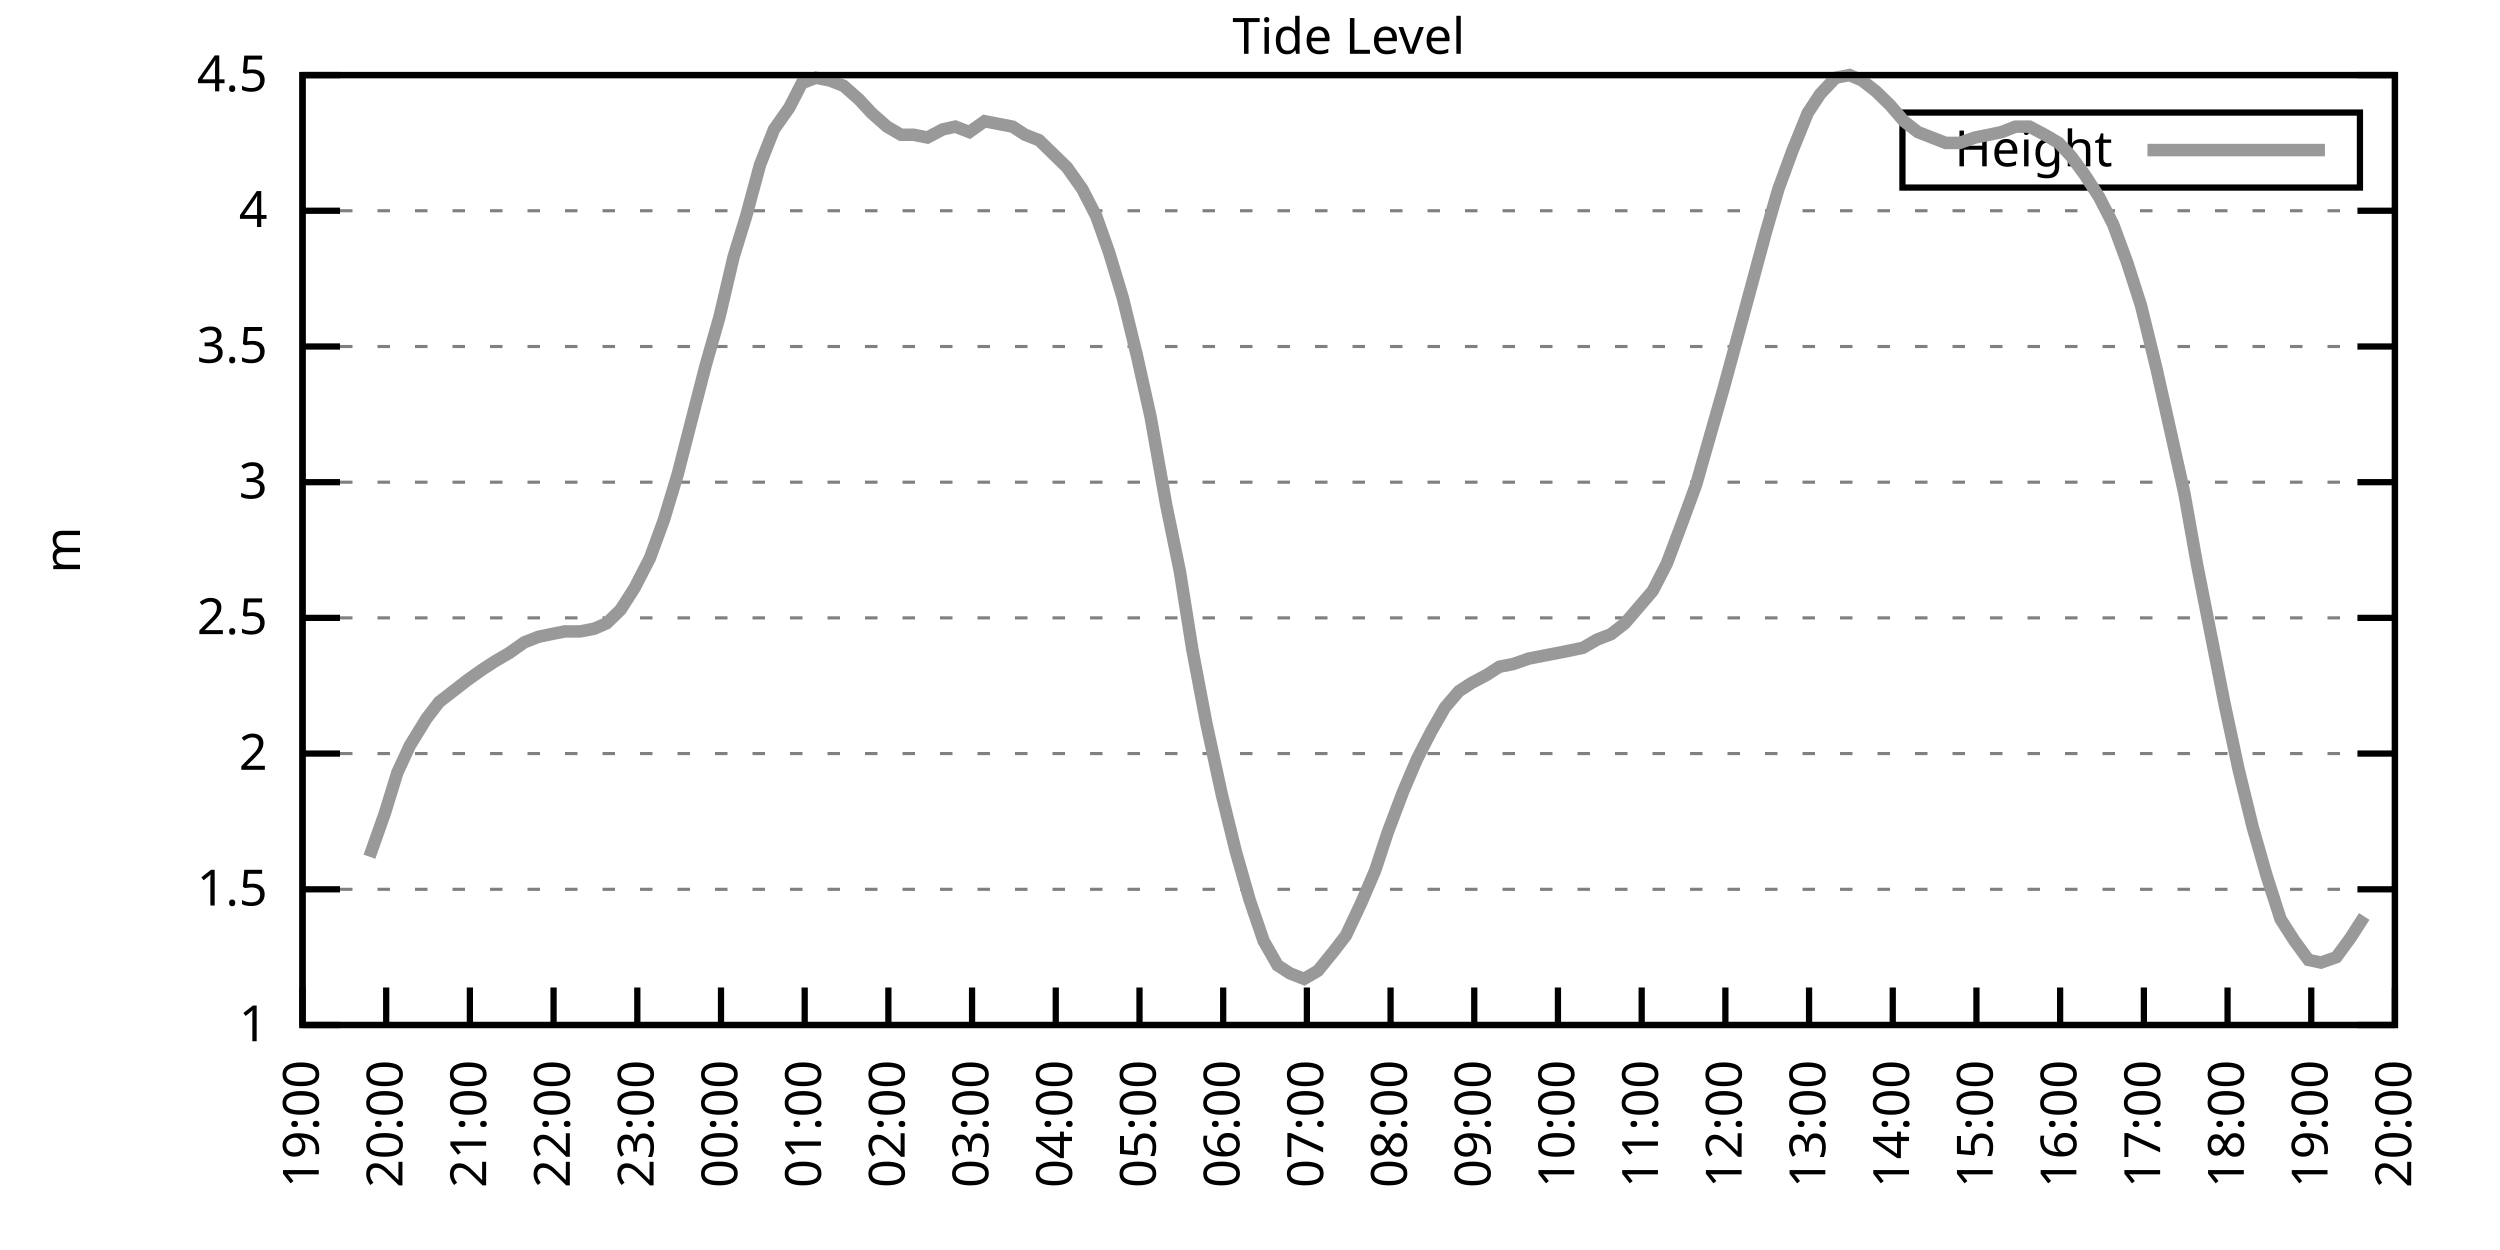
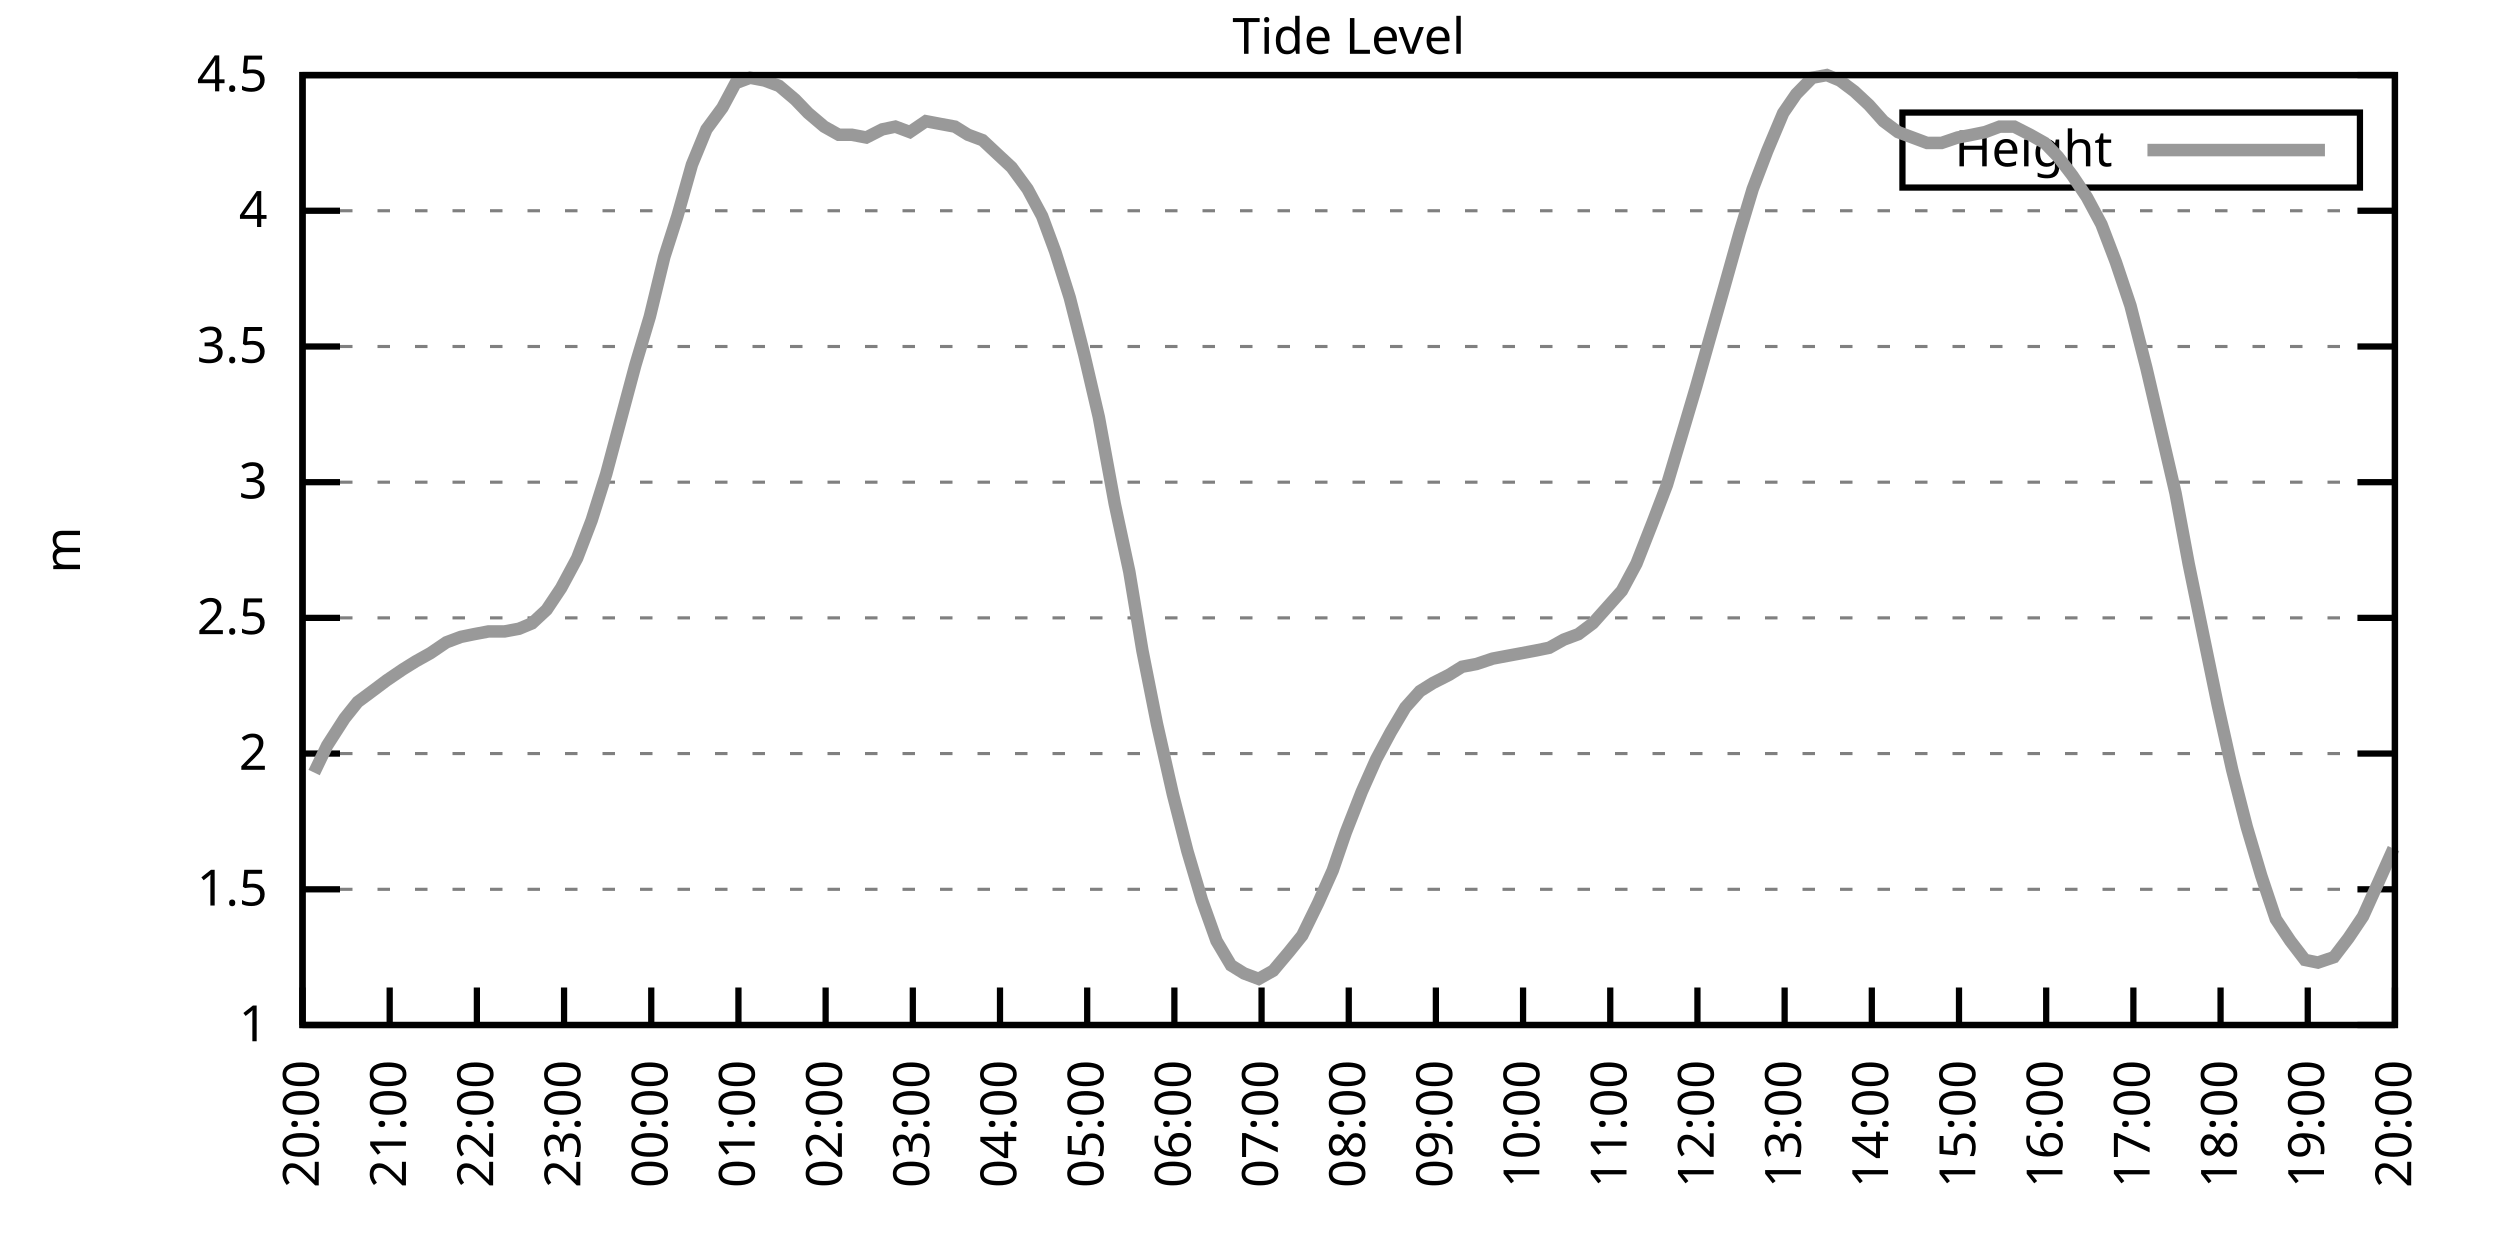
<svg xmlns="http://www.w3.org/2000/svg" xmlns:xlink="http://www.w3.org/1999/xlink" width="400" height="200" viewBox="0 0 400 200">
  <g id="gnuplot_canvas">
    <rect x="0" y="0" width="400" height="200" fill="none" />
    <defs>
      <circle id="gpDot" r="0.5" stroke-width="0.5" stroke="currentColor" />
      <path id="gpPt0" stroke-width="0.333" stroke="currentColor" d="M-1,0 h2 M0,-1 v2" />
      <path id="gpPt1" stroke-width="0.333" stroke="currentColor" d="M-1,-1 L1,1 M1,-1 L-1,1" />
      <path id="gpPt2" stroke-width="0.333" stroke="currentColor" d="M-1,0 L1,0 M0,-1 L0,1 M-1,-1 L1,1 M-1,1 L1,-1" />
      <rect id="gpPt3" stroke-width="0.333" stroke="currentColor" x="-1" y="-1" width="2" height="2" />
      <rect id="gpPt4" stroke-width="0.333" stroke="currentColor" fill="currentColor" x="-1" y="-1" width="2" height="2" />
      <circle id="gpPt5" stroke-width="0.333" stroke="currentColor" cx="0" cy="0" r="1" />
      <use xlink:href="#gpPt5" id="gpPt6" fill="currentColor" stroke="none" />
      <path id="gpPt7" stroke-width="0.333" stroke="currentColor" d="M0,-1.33 L-1.33,0.67 L1.33,0.67 z" />
      <use xlink:href="#gpPt7" id="gpPt8" fill="currentColor" stroke="none" />
      <use xlink:href="#gpPt7" id="gpPt9" stroke="currentColor" transform="rotate(180)" />
      <use xlink:href="#gpPt9" id="gpPt10" fill="currentColor" stroke="none" />
      <use xlink:href="#gpPt3" id="gpPt11" stroke="currentColor" transform="rotate(45)" />
      <use xlink:href="#gpPt11" id="gpPt12" fill="currentColor" stroke="none" />
      <path id="gpPt13" stroke-width="0.333" stroke="currentColor" d="M0,1.330 L1.265,0.411 L0.782,-1.067 L-0.782,-1.076 L-1.265,0.411 z" />
      <use xlink:href="#gpPt13" id="gpPt14" fill="currentColor" stroke="none" />
      <filter id="textbox" filterUnits="objectBoundingBox" x="0" y="0" height="1" width="1">
        <feFlood flood-color="white" flood-opacity="1" result="bgnd" />
        <feComposite in="SourceGraphic" in2="bgnd" operator="atop" />
      </filter>
      <filter id="greybox" filterUnits="objectBoundingBox" x="0" y="0" height="1" width="1">
        <feFlood flood-color="lightgrey" flood-opacity="1" result="grey" />
        <feComposite in="SourceGraphic" in2="grey" operator="atop" />
      </filter>
    </defs>
    <g fill="none" color="white" stroke="currentColor" stroke-width="1.00" stroke-linecap="butt" stroke-linejoin="miter">
</g>
    <g fill="none" color="black" stroke="currentColor" stroke-width="1.00" stroke-linecap="butt" stroke-linejoin="miter">
      <g stroke="none" shape-rendering="crispEdges">
        <polygon fill="rgb(255, 255, 255)" points="48.40,164.00 383.18,164.00 383.18,12.02 48.40,12.02 " />
      </g>
    </g>
    <g fill="none" color="black" stroke="currentColor" stroke-width="1.00" stroke-linecap="butt" stroke-linejoin="miter">
</g>
    <g fill="none" color="black" stroke="black" stroke-width="0.50" stroke-linecap="butt" stroke-linejoin="miter">
</g>
    <g fill="none" color="gray" stroke="currentColor" stroke-width="0.50" stroke-linecap="butt" stroke-linejoin="miter">
      <path stroke="gray" stroke-dasharray="2,4" class="gridline" d="M48.40,164.00 L383.19,164.00  " />
    </g>
    <g fill="none" color="gray" stroke="gray" stroke-width="1.00" stroke-linecap="butt" stroke-linejoin="miter">
</g>
    <g fill="none" color="black" stroke="currentColor" stroke-width="1.00" stroke-linecap="butt" stroke-linejoin="miter">
      <path stroke="black" d="M48.40,164.00 L54.40,164.00 M383.19,164.00 L377.19,164.00  " />
      <g transform="translate(42.80,166.60)" stroke="none" fill="black" font-family="Sans" font-size="8.00" text-anchor="end">
        <text>
          <tspan font-family="Sans"> 1</tspan>
        </text>
      </g>
    </g>
    <g fill="none" color="black" stroke="currentColor" stroke-width="1.00" stroke-linecap="butt" stroke-linejoin="miter">
</g>
    <g fill="none" color="black" stroke="black" stroke-width="0.50" stroke-linecap="butt" stroke-linejoin="miter">
</g>
    <g fill="none" color="gray" stroke="currentColor" stroke-width="0.50" stroke-linecap="butt" stroke-linejoin="miter">
      <path stroke="gray" stroke-dasharray="2,4" class="gridline" d="M48.40,142.29 L383.19,142.29  " />
    </g>
    <g fill="none" color="gray" stroke="gray" stroke-width="1.00" stroke-linecap="butt" stroke-linejoin="miter">
</g>
    <g fill="none" color="black" stroke="currentColor" stroke-width="1.00" stroke-linecap="butt" stroke-linejoin="miter">
      <path stroke="black" d="M48.40,142.29 L54.40,142.29 M383.19,142.29 L377.19,142.29  " />
      <g transform="translate(42.80,144.89)" stroke="none" fill="black" font-family="Sans" font-size="8.00" text-anchor="end">
        <text>
          <tspan font-family="Sans"> 1.5</tspan>
        </text>
      </g>
    </g>
    <g fill="none" color="black" stroke="currentColor" stroke-width="1.00" stroke-linecap="butt" stroke-linejoin="miter">
</g>
    <g fill="none" color="black" stroke="black" stroke-width="0.50" stroke-linecap="butt" stroke-linejoin="miter">
</g>
    <g fill="none" color="gray" stroke="currentColor" stroke-width="0.50" stroke-linecap="butt" stroke-linejoin="miter">
      <path stroke="gray" stroke-dasharray="2,4" class="gridline" d="M48.40,120.57 L383.19,120.57  " />
    </g>
    <g fill="none" color="gray" stroke="gray" stroke-width="1.00" stroke-linecap="butt" stroke-linejoin="miter">
</g>
    <g fill="none" color="black" stroke="currentColor" stroke-width="1.00" stroke-linecap="butt" stroke-linejoin="miter">
      <path stroke="black" d="M48.40,120.57 L54.40,120.57 M383.19,120.57 L377.19,120.57  " />
      <g transform="translate(42.80,123.17)" stroke="none" fill="black" font-family="Sans" font-size="8.00" text-anchor="end">
        <text>
          <tspan font-family="Sans"> 2</tspan>
        </text>
      </g>
    </g>
    <g fill="none" color="black" stroke="currentColor" stroke-width="1.00" stroke-linecap="butt" stroke-linejoin="miter">
</g>
    <g fill="none" color="black" stroke="black" stroke-width="0.50" stroke-linecap="butt" stroke-linejoin="miter">
</g>
    <g fill="none" color="gray" stroke="currentColor" stroke-width="0.50" stroke-linecap="butt" stroke-linejoin="miter">
      <path stroke="gray" stroke-dasharray="2,4" class="gridline" d="M48.40,98.86 L383.19,98.86  " />
    </g>
    <g fill="none" color="gray" stroke="gray" stroke-width="1.00" stroke-linecap="butt" stroke-linejoin="miter">
</g>
    <g fill="none" color="black" stroke="currentColor" stroke-width="1.00" stroke-linecap="butt" stroke-linejoin="miter">
      <path stroke="black" d="M48.40,98.86 L54.40,98.86 M383.19,98.86 L377.19,98.86  " />
      <g transform="translate(42.80,101.46)" stroke="none" fill="black" font-family="Sans" font-size="8.00" text-anchor="end">
        <text>
          <tspan font-family="Sans"> 2.5</tspan>
        </text>
      </g>
    </g>
    <g fill="none" color="black" stroke="currentColor" stroke-width="1.00" stroke-linecap="butt" stroke-linejoin="miter">
</g>
    <g fill="none" color="black" stroke="black" stroke-width="0.50" stroke-linecap="butt" stroke-linejoin="miter">
</g>
    <g fill="none" color="gray" stroke="currentColor" stroke-width="0.50" stroke-linecap="butt" stroke-linejoin="miter">
      <path stroke="gray" stroke-dasharray="2,4" class="gridline" d="M48.40,77.15 L383.19,77.15  " />
    </g>
    <g fill="none" color="gray" stroke="gray" stroke-width="1.00" stroke-linecap="butt" stroke-linejoin="miter">
</g>
    <g fill="none" color="black" stroke="currentColor" stroke-width="1.00" stroke-linecap="butt" stroke-linejoin="miter">
      <path stroke="black" d="M48.40,77.15 L54.40,77.15 M383.19,77.15 L377.19,77.15  " />
      <g transform="translate(42.80,79.75)" stroke="none" fill="black" font-family="Sans" font-size="8.00" text-anchor="end">
        <text>
          <tspan font-family="Sans"> 3</tspan>
        </text>
      </g>
    </g>
    <g fill="none" color="black" stroke="currentColor" stroke-width="1.00" stroke-linecap="butt" stroke-linejoin="miter">
</g>
    <g fill="none" color="black" stroke="black" stroke-width="0.50" stroke-linecap="butt" stroke-linejoin="miter">
</g>
    <g fill="none" color="gray" stroke="currentColor" stroke-width="0.50" stroke-linecap="butt" stroke-linejoin="miter">
      <path stroke="gray" stroke-dasharray="2,4" class="gridline" d="M48.40,55.44 L383.19,55.44  " />
    </g>
    <g fill="none" color="gray" stroke="gray" stroke-width="1.00" stroke-linecap="butt" stroke-linejoin="miter">
</g>
    <g fill="none" color="black" stroke="currentColor" stroke-width="1.00" stroke-linecap="butt" stroke-linejoin="miter">
      <path stroke="black" d="M48.40,55.44 L54.40,55.44 M383.19,55.44 L377.19,55.44  " />
      <g transform="translate(42.80,58.04)" stroke="none" fill="black" font-family="Sans" font-size="8.00" text-anchor="end">
        <text>
          <tspan font-family="Sans"> 3.5</tspan>
        </text>
      </g>
    </g>
    <g fill="none" color="black" stroke="currentColor" stroke-width="1.00" stroke-linecap="butt" stroke-linejoin="miter">
</g>
    <g fill="none" color="black" stroke="black" stroke-width="0.50" stroke-linecap="butt" stroke-linejoin="miter">
</g>
    <g fill="none" color="gray" stroke="currentColor" stroke-width="0.50" stroke-linecap="butt" stroke-linejoin="miter">
      <path stroke="gray" stroke-dasharray="2,4" class="gridline" d="M48.40,33.72 L383.19,33.72  " />
    </g>
    <g fill="none" color="gray" stroke="gray" stroke-width="1.00" stroke-linecap="butt" stroke-linejoin="miter">
</g>
    <g fill="none" color="black" stroke="currentColor" stroke-width="1.00" stroke-linecap="butt" stroke-linejoin="miter">
      <path stroke="black" d="M48.40,33.72 L54.40,33.72 M383.19,33.72 L377.19,33.72  " />
      <g transform="translate(42.80,36.32)" stroke="none" fill="black" font-family="Sans" font-size="8.00" text-anchor="end">
        <text>
          <tspan font-family="Sans"> 4</tspan>
        </text>
      </g>
    </g>
    <g fill="none" color="black" stroke="currentColor" stroke-width="1.00" stroke-linecap="butt" stroke-linejoin="miter">
</g>
    <g fill="none" color="black" stroke="black" stroke-width="0.50" stroke-linecap="butt" stroke-linejoin="miter">
</g>
    <g fill="none" color="gray" stroke="currentColor" stroke-width="0.50" stroke-linecap="butt" stroke-linejoin="miter">
      <path stroke="gray" stroke-dasharray="2,4" class="gridline" d="M48.40,12.01 L383.19,12.01  " />
    </g>
    <g fill="none" color="gray" stroke="gray" stroke-width="1.00" stroke-linecap="butt" stroke-linejoin="miter">
</g>
    <g fill="none" color="black" stroke="currentColor" stroke-width="1.00" stroke-linecap="butt" stroke-linejoin="miter">
      <path stroke="black" d="M48.40,12.01 L54.40,12.01 M383.19,12.01 L377.19,12.01  " />
      <g transform="translate(42.80,14.61)" stroke="none" fill="black" font-family="Sans" font-size="8.00" text-anchor="end">
        <text>
          <tspan font-family="Sans"> 4.5</tspan>
        </text>
      </g>
    </g>
    <g fill="none" color="black" stroke="currentColor" stroke-width="1.00" stroke-linecap="butt" stroke-linejoin="miter">
      <path stroke="black" d="M48.40,164.00 L48.40,158.00  " />
      <g transform="translate(51.00,169.60) rotate(270.00)" stroke="none" fill="black" font-family="Sans" font-size="8.00" text-anchor="end">
        <text>
-           <tspan font-family="Sans">19:00</tspan>
-         </text>
-       </g>
-     </g>
-     <g fill="none" color="black" stroke="currentColor" stroke-width="1.00" stroke-linecap="butt" stroke-linejoin="miter">
-       <path stroke="black" d="M61.79,164.00 L61.79,158.00  " />
-       <g transform="translate(64.39,169.60) rotate(270.00)" stroke="none" fill="black" font-family="Sans" font-size="8.00" text-anchor="end">
-         <text>
          <tspan font-family="Sans">20:00</tspan>
        </text>
      </g>
    </g>
    <g fill="none" color="black" stroke="currentColor" stroke-width="1.00" stroke-linecap="butt" stroke-linejoin="miter">
-       <path stroke="black" d="M75.18,164.00 L75.18,158.00  " />
-       <g transform="translate(77.78,169.60) rotate(270.00)" stroke="none" fill="black" font-family="Sans" font-size="8.00" text-anchor="end">
+       <path stroke="black" d="M62.35,164.00 L62.35,158.00  " />
+       <g transform="translate(64.95,169.60) rotate(270.00)" stroke="none" fill="black" font-family="Sans" font-size="8.00" text-anchor="end">
        <text>
          <tspan font-family="Sans">21:00</tspan>
        </text>
      </g>
    </g>
    <g fill="none" color="black" stroke="currentColor" stroke-width="1.00" stroke-linecap="butt" stroke-linejoin="miter">
-       <path stroke="black" d="M88.57,164.00 L88.57,158.00  " />
-       <g transform="translate(91.17,169.60) rotate(270.00)" stroke="none" fill="black" font-family="Sans" font-size="8.00" text-anchor="end">
+       <path stroke="black" d="M76.30,164.00 L76.30,158.00  " />
+       <g transform="translate(78.90,169.60) rotate(270.00)" stroke="none" fill="black" font-family="Sans" font-size="8.00" text-anchor="end">
        <text>
          <tspan font-family="Sans">22:00</tspan>
        </text>
      </g>
    </g>
    <g fill="none" color="black" stroke="currentColor" stroke-width="1.00" stroke-linecap="butt" stroke-linejoin="miter">
-       <path stroke="black" d="M101.97,164.00 L101.97,158.00  " />
-       <g transform="translate(104.57,169.60) rotate(270.00)" stroke="none" fill="black" font-family="Sans" font-size="8.00" text-anchor="end">
+       <path stroke="black" d="M90.25,164.00 L90.25,158.00  " />
+       <g transform="translate(92.85,169.60) rotate(270.00)" stroke="none" fill="black" font-family="Sans" font-size="8.00" text-anchor="end">
        <text>
          <tspan font-family="Sans">23:00</tspan>
        </text>
      </g>
    </g>
    <g fill="none" color="black" stroke="currentColor" stroke-width="1.00" stroke-linecap="butt" stroke-linejoin="miter">
-       <path stroke="black" d="M115.36,164.00 L115.36,158.00  " />
-       <g transform="translate(117.96,169.60) rotate(270.00)" stroke="none" fill="black" font-family="Sans" font-size="8.00" text-anchor="end">
+       <path stroke="black" d="M104.20,164.00 L104.20,158.00  " />
+       <g transform="translate(106.80,169.60) rotate(270.00)" stroke="none" fill="black" font-family="Sans" font-size="8.00" text-anchor="end">
        <text>
          <tspan font-family="Sans">00:00</tspan>
        </text>
      </g>
    </g>
    <g fill="none" color="black" stroke="currentColor" stroke-width="1.00" stroke-linecap="butt" stroke-linejoin="miter">
-       <path stroke="black" d="M128.75,164.00 L128.75,158.00  " />
-       <g transform="translate(131.35,169.60) rotate(270.00)" stroke="none" fill="black" font-family="Sans" font-size="8.00" text-anchor="end">
+       <path stroke="black" d="M118.15,164.00 L118.15,158.00  " />
+       <g transform="translate(120.75,169.60) rotate(270.00)" stroke="none" fill="black" font-family="Sans" font-size="8.00" text-anchor="end">
        <text>
          <tspan font-family="Sans">01:00</tspan>
        </text>
      </g>
    </g>
    <g fill="none" color="black" stroke="currentColor" stroke-width="1.00" stroke-linecap="butt" stroke-linejoin="miter">
-       <path stroke="black" d="M142.14,164.00 L142.14,158.00  " />
-       <g transform="translate(144.74,169.60) rotate(270.00)" stroke="none" fill="black" font-family="Sans" font-size="8.00" text-anchor="end">
+       <path stroke="black" d="M132.10,164.00 L132.10,158.00  " />
+       <g transform="translate(134.70,169.60) rotate(270.00)" stroke="none" fill="black" font-family="Sans" font-size="8.00" text-anchor="end">
        <text>
          <tspan font-family="Sans">02:00</tspan>
        </text>
      </g>
    </g>
    <g fill="none" color="black" stroke="currentColor" stroke-width="1.00" stroke-linecap="butt" stroke-linejoin="miter">
-       <path stroke="black" d="M155.53,164.00 L155.53,158.00  " />
-       <g transform="translate(158.13,169.60) rotate(270.00)" stroke="none" fill="black" font-family="Sans" font-size="8.00" text-anchor="end">
+       <path stroke="black" d="M146.05,164.00 L146.05,158.00  " />
+       <g transform="translate(148.65,169.60) rotate(270.00)" stroke="none" fill="black" font-family="Sans" font-size="8.00" text-anchor="end">
        <text>
          <tspan font-family="Sans">03:00</tspan>
        </text>
      </g>
    </g>
    <g fill="none" color="black" stroke="currentColor" stroke-width="1.00" stroke-linecap="butt" stroke-linejoin="miter">
-       <path stroke="black" d="M168.92,164.00 L168.92,158.00  " />
-       <g transform="translate(171.52,169.60) rotate(270.00)" stroke="none" fill="black" font-family="Sans" font-size="8.00" text-anchor="end">
+       <path stroke="black" d="M160.00,164.00 L160.00,158.00  " />
+       <g transform="translate(162.60,169.60) rotate(270.00)" stroke="none" fill="black" font-family="Sans" font-size="8.00" text-anchor="end">
        <text>
          <tspan font-family="Sans">04:00</tspan>
        </text>
      </g>
    </g>
    <g fill="none" color="black" stroke="currentColor" stroke-width="1.00" stroke-linecap="butt" stroke-linejoin="miter">
-       <path stroke="black" d="M182.32,164.00 L182.32,158.00  " />
-       <g transform="translate(184.92,169.60) rotate(270.00)" stroke="none" fill="black" font-family="Sans" font-size="8.00" text-anchor="end">
+       <path stroke="black" d="M173.95,164.00 L173.95,158.00  " />
+       <g transform="translate(176.55,169.60) rotate(270.00)" stroke="none" fill="black" font-family="Sans" font-size="8.00" text-anchor="end">
        <text>
          <tspan font-family="Sans">05:00</tspan>
        </text>
      </g>
    </g>
    <g fill="none" color="black" stroke="currentColor" stroke-width="1.00" stroke-linecap="butt" stroke-linejoin="miter">
-       <path stroke="black" d="M195.71,164.00 L195.71,158.00  " />
-       <g transform="translate(198.31,169.60) rotate(270.00)" stroke="none" fill="black" font-family="Sans" font-size="8.00" text-anchor="end">
+       <path stroke="black" d="M187.90,164.00 L187.90,158.00  " />
+       <g transform="translate(190.50,169.60) rotate(270.00)" stroke="none" fill="black" font-family="Sans" font-size="8.00" text-anchor="end">
        <text>
          <tspan font-family="Sans">06:00</tspan>
        </text>
      </g>
    </g>
    <g fill="none" color="black" stroke="currentColor" stroke-width="1.00" stroke-linecap="butt" stroke-linejoin="miter">
-       <path stroke="black" d="M209.10,164.00 L209.10,158.00  " />
-       <g transform="translate(211.70,169.60) rotate(270.00)" stroke="none" fill="black" font-family="Sans" font-size="8.00" text-anchor="end">
+       <path stroke="black" d="M201.85,164.00 L201.85,158.00  " />
+       <g transform="translate(204.45,169.60) rotate(270.00)" stroke="none" fill="black" font-family="Sans" font-size="8.00" text-anchor="end">
        <text>
          <tspan font-family="Sans">07:00</tspan>
        </text>
      </g>
    </g>
    <g fill="none" color="black" stroke="currentColor" stroke-width="1.00" stroke-linecap="butt" stroke-linejoin="miter">
-       <path stroke="black" d="M222.49,164.00 L222.49,158.00  " />
-       <g transform="translate(225.09,169.60) rotate(270.00)" stroke="none" fill="black" font-family="Sans" font-size="8.00" text-anchor="end">
+       <path stroke="black" d="M215.80,164.00 L215.80,158.00  " />
+       <g transform="translate(218.40,169.60) rotate(270.00)" stroke="none" fill="black" font-family="Sans" font-size="8.00" text-anchor="end">
        <text>
          <tspan font-family="Sans">08:00</tspan>
        </text>
      </g>
    </g>
    <g fill="none" color="black" stroke="currentColor" stroke-width="1.00" stroke-linecap="butt" stroke-linejoin="miter">
-       <path stroke="black" d="M235.88,164.00 L235.88,158.00  " />
-       <g transform="translate(238.48,169.60) rotate(270.00)" stroke="none" fill="black" font-family="Sans" font-size="8.00" text-anchor="end">
+       <path stroke="black" d="M229.74,164.00 L229.74,158.00  " />
+       <g transform="translate(232.34,169.60) rotate(270.00)" stroke="none" fill="black" font-family="Sans" font-size="8.00" text-anchor="end">
        <text>
          <tspan font-family="Sans">09:00</tspan>
        </text>
      </g>
    </g>
    <g fill="none" color="black" stroke="currentColor" stroke-width="1.00" stroke-linecap="butt" stroke-linejoin="miter">
-       <path stroke="black" d="M249.27,164.00 L249.27,158.00  " />
-       <g transform="translate(251.87,169.60) rotate(270.00)" stroke="none" fill="black" font-family="Sans" font-size="8.00" text-anchor="end">
+       <path stroke="black" d="M243.69,164.00 L243.69,158.00  " />
+       <g transform="translate(246.29,169.60) rotate(270.00)" stroke="none" fill="black" font-family="Sans" font-size="8.00" text-anchor="end">
        <text>
          <tspan font-family="Sans">10:00</tspan>
        </text>
      </g>
    </g>
    <g fill="none" color="black" stroke="currentColor" stroke-width="1.00" stroke-linecap="butt" stroke-linejoin="miter">
-       <path stroke="black" d="M262.67,164.00 L262.67,158.00  " />
-       <g transform="translate(265.27,169.60) rotate(270.00)" stroke="none" fill="black" font-family="Sans" font-size="8.00" text-anchor="end">
+       <path stroke="black" d="M257.64,164.00 L257.64,158.00  " />
+       <g transform="translate(260.24,169.60) rotate(270.00)" stroke="none" fill="black" font-family="Sans" font-size="8.00" text-anchor="end">
        <text>
          <tspan font-family="Sans">11:00</tspan>
        </text>
      </g>
    </g>
    <g fill="none" color="black" stroke="currentColor" stroke-width="1.00" stroke-linecap="butt" stroke-linejoin="miter">
-       <path stroke="black" d="M276.06,164.00 L276.06,158.00  " />
-       <g transform="translate(278.66,169.60) rotate(270.00)" stroke="none" fill="black" font-family="Sans" font-size="8.00" text-anchor="end">
+       <path stroke="black" d="M271.59,164.00 L271.59,158.00  " />
+       <g transform="translate(274.19,169.60) rotate(270.00)" stroke="none" fill="black" font-family="Sans" font-size="8.00" text-anchor="end">
        <text>
          <tspan font-family="Sans">12:00</tspan>
        </text>
      </g>
    </g>
    <g fill="none" color="black" stroke="currentColor" stroke-width="1.00" stroke-linecap="butt" stroke-linejoin="miter">
-       <path stroke="black" d="M289.45,164.00 L289.45,158.00  " />
-       <g transform="translate(292.05,169.60) rotate(270.00)" stroke="none" fill="black" font-family="Sans" font-size="8.00" text-anchor="end">
+       <path stroke="black" d="M285.54,164.00 L285.54,158.00  " />
+       <g transform="translate(288.14,169.60) rotate(270.00)" stroke="none" fill="black" font-family="Sans" font-size="8.00" text-anchor="end">
        <text>
          <tspan font-family="Sans">13:00</tspan>
        </text>
      </g>
    </g>
    <g fill="none" color="black" stroke="currentColor" stroke-width="1.00" stroke-linecap="butt" stroke-linejoin="miter">
-       <path stroke="black" d="M302.84,164.00 L302.84,158.00  " />
-       <g transform="translate(305.44,169.60) rotate(270.00)" stroke="none" fill="black" font-family="Sans" font-size="8.00" text-anchor="end">
+       <path stroke="black" d="M299.49,164.00 L299.49,158.00  " />
+       <g transform="translate(302.09,169.60) rotate(270.00)" stroke="none" fill="black" font-family="Sans" font-size="8.00" text-anchor="end">
        <text>
          <tspan font-family="Sans">14:00</tspan>
        </text>
      </g>
    </g>
    <g fill="none" color="black" stroke="currentColor" stroke-width="1.00" stroke-linecap="butt" stroke-linejoin="miter">
-       <path stroke="black" d="M316.23,164.00 L316.23,158.00  " />
-       <g transform="translate(318.83,169.60) rotate(270.00)" stroke="none" fill="black" font-family="Sans" font-size="8.00" text-anchor="end">
+       <path stroke="black" d="M313.44,164.00 L313.44,158.00  " />
+       <g transform="translate(316.04,169.60) rotate(270.00)" stroke="none" fill="black" font-family="Sans" font-size="8.00" text-anchor="end">
        <text>
          <tspan font-family="Sans">15:00</tspan>
        </text>
      </g>
    </g>
    <g fill="none" color="black" stroke="currentColor" stroke-width="1.00" stroke-linecap="butt" stroke-linejoin="miter">
-       <path stroke="black" d="M329.62,164.00 L329.62,158.00  " />
-       <g transform="translate(332.22,169.60) rotate(270.00)" stroke="none" fill="black" font-family="Sans" font-size="8.00" text-anchor="end">
+       <path stroke="black" d="M327.39,164.00 L327.39,158.00  " />
+       <g transform="translate(329.99,169.60) rotate(270.00)" stroke="none" fill="black" font-family="Sans" font-size="8.00" text-anchor="end">
        <text>
          <tspan font-family="Sans">16:00</tspan>
        </text>
      </g>
    </g>
    <g fill="none" color="black" stroke="currentColor" stroke-width="1.00" stroke-linecap="butt" stroke-linejoin="miter">
-       <path stroke="black" d="M343.02,164.00 L343.02,158.00  " />
-       <g transform="translate(345.62,169.60) rotate(270.00)" stroke="none" fill="black" font-family="Sans" font-size="8.00" text-anchor="end">
+       <path stroke="black" d="M341.34,164.00 L341.34,158.00  " />
+       <g transform="translate(343.94,169.60) rotate(270.00)" stroke="none" fill="black" font-family="Sans" font-size="8.00" text-anchor="end">
        <text>
          <tspan font-family="Sans">17:00</tspan>
        </text>
      </g>
    </g>
    <g fill="none" color="black" stroke="currentColor" stroke-width="1.00" stroke-linecap="butt" stroke-linejoin="miter">
-       <path stroke="black" d="M356.41,164.00 L356.41,158.00  " />
-       <g transform="translate(359.01,169.60) rotate(270.00)" stroke="none" fill="black" font-family="Sans" font-size="8.00" text-anchor="end">
+       <path stroke="black" d="M355.29,164.00 L355.29,158.00  " />
+       <g transform="translate(357.89,169.60) rotate(270.00)" stroke="none" fill="black" font-family="Sans" font-size="8.00" text-anchor="end">
        <text>
          <tspan font-family="Sans">18:00</tspan>
        </text>
      </g>
    </g>
    <g fill="none" color="black" stroke="currentColor" stroke-width="1.00" stroke-linecap="butt" stroke-linejoin="miter">
-       <path stroke="black" d="M369.80,164.00 L369.80,158.00  " />
-       <g transform="translate(372.40,169.60) rotate(270.00)" stroke="none" fill="black" font-family="Sans" font-size="8.00" text-anchor="end">
+       <path stroke="black" d="M369.24,164.00 L369.24,158.00  " />
+       <g transform="translate(371.84,169.60) rotate(270.00)" stroke="none" fill="black" font-family="Sans" font-size="8.00" text-anchor="end">
        <text>
          <tspan font-family="Sans">19:00</tspan>
        </text>
      </g>
    </g>
    <g fill="none" color="black" stroke="currentColor" stroke-width="1.00" stroke-linecap="butt" stroke-linejoin="miter">
      <path stroke="black" d="M383.19,164.00 L383.19,158.00  " />
      <g transform="translate(385.79,169.60) rotate(270.00)" stroke="none" fill="black" font-family="Sans" font-size="8.00" text-anchor="end">
        <text>
          <tspan font-family="Sans">20:00</tspan>
        </text>
      </g>
    </g>
    <g fill="none" color="black" stroke="currentColor" stroke-width="1.00" stroke-linecap="butt" stroke-linejoin="miter">
</g>
    <g fill="none" color="black" stroke="currentColor" stroke-width="1.00" stroke-linecap="butt" stroke-linejoin="miter">
      <path stroke="black" d="M48.40,12.01 L48.40,164.00 L383.19,164.00 L383.19,12.01 L48.40,12.01 Z  " />
    </g>
    <g fill="none" color="black" stroke="currentColor" stroke-width="1.00" stroke-linecap="butt" stroke-linejoin="miter">
</g>
    <g fill="none" color="black" stroke="currentColor" stroke-width="1.00" stroke-linecap="butt" stroke-linejoin="miter">
      <path stroke="black" d="M304.39,30.01 L304.39,18.01 L377.59,18.01 L377.59,30.01 L304.39,30.01 Z  " />
    </g>
    <g id="Tide_level_plot_1">
      <g fill="none" color="white" stroke="black" stroke-width="2.00" stroke-linecap="butt" stroke-linejoin="miter">
</g>
      <g fill="none" color="black" stroke="currentColor" stroke-width="2.00" stroke-linecap="butt" stroke-linejoin="miter">
        <g transform="translate(337.99,26.61)" stroke="none" fill="black" font-family="Sans" font-size="8.00" text-anchor="end">
          <text>
            <tspan font-family="Sans">Height</tspan>
          </text>
        </g>
      </g>
      <g fill="none" color="black" stroke="currentColor" stroke-width="2.00" stroke-linecap="butt" stroke-linejoin="miter">
-         <path stroke="rgb(153, 153, 153)" d="M343.59,24.01 L371.99,24.01 M59.11,137.08 L61.57,130.13 L63.58,123.61 L65.59,119.27 L68.26,114.93 L70.27,112.32   L72.50,110.59 L74.74,108.85 L77.19,107.11 L79.20,105.81 L81.43,104.51 L83.89,102.77 L86.12,101.90 L88.13,101.47   L90.36,101.03 L92.82,101.03 L95.05,100.60 L97.06,99.73 L99.29,97.56 L101.52,94.08 L103.98,89.31 L106.21,83.23   L108.44,75.85 L110.22,68.90 L112.90,58.48 L115.13,50.66 L117.37,41.11 L119.38,34.59 L121.61,26.34 L123.84,20.70   L126.29,17.22 L128.30,13.31 L130.54,12.44 L132.77,12.88 L135.00,13.75 L137.45,15.92 L139.46,18.09 L141.92,20.26   L144.15,21.56 L146.16,21.56 L148.39,22.00 L150.85,20.70 L152.85,20.26 L155.09,21.13 L157.54,19.39 L159.77,19.83   L162.01,20.26 L164.01,21.56 L166.25,22.43 L168.48,24.60 L170.71,26.77 L173.17,30.25 L175.40,34.59 L177.41,40.24   L179.64,47.62 L181.87,56.74 L184.10,66.73 L186.56,80.62 L188.79,91.48 L190.80,104.07 L193.03,115.80 L195.48,127.09   L197.72,136.21 L199.95,144.02 L202.18,150.54 L204.41,154.45 L206.42,155.75 L208.65,156.62 L210.88,155.31 L213.34,152.28   L215.35,149.67 L217.80,144.46 L220.04,139.25 L222.04,133.17 L224.50,126.65 L226.73,121.44 L228.96,117.10 L231.20,113.19   L233.43,110.59 L235.44,109.28 L237.89,107.98 L239.90,106.68 L242.13,106.24 L244.59,105.38 L246.82,104.94 L249.05,104.51   L251.28,104.07 L253.29,103.64 L255.52,102.34 L257.76,101.47 L259.99,99.73 L262.22,97.12 L264.45,94.52 L266.68,90.18   L269.14,83.66 L271.37,77.58 L273.60,69.77 L275.83,61.95 L278.07,53.70 L280.07,46.32 L282.53,37.20 L284.54,30.25   L286.77,24.17 L289.23,18.09 L291.23,15.05 L293.69,12.44 L295.92,12.01 L297.93,12.88 L300.16,14.62 L302.39,16.79   L304.63,19.39 L306.86,21.13 L309.09,22.00 L311.32,22.87 L313.55,22.87 L316.01,22.00 L318.24,21.56 L320.25,21.13   L322.48,20.26 L324.71,20.26 L327.17,21.56 L329.40,22.87 L331.41,25.04 L333.64,28.08 L335.87,31.55 L338.10,35.89   L340.34,41.97 L342.57,48.92 L345.02,58.91 L347.26,68.90 L349.49,78.89 L351.50,90.18 L353.73,101.47 L355.96,112.76   L358.19,123.18 L360.42,132.30 L362.66,140.12 L364.89,147.06 L367.12,150.54 L369.35,153.58 L371.36,154.01 L373.82,153.14   L376.05,150.10 L378.28,146.63  " />
+         <path stroke="rgb(153, 153, 153)" d="M343.59,24.01 L371.99,24.01 M50.26,123.61 L52.35,119.27 L55.14,114.93 L57.23,112.32 L59.56,110.59 L61.88,108.85   L64.44,107.11 L66.53,105.81 L68.86,104.51 L71.42,102.77 L73.74,101.90 L75.83,101.47 L78.16,101.03 L80.72,101.03   L83.04,100.60 L85.13,99.73 L87.46,97.56 L89.78,94.08 L92.34,89.31 L94.67,83.23 L96.99,75.85 L98.85,68.90   L101.64,58.48 L103.97,50.66 L106.29,41.11 L108.38,34.59 L110.71,26.34 L113.03,20.70 L115.59,17.22 L117.68,13.31   L120.01,12.44 L122.33,12.88 L124.66,13.75 L127.22,15.92 L129.31,18.09 L131.87,20.26 L134.19,21.56 L136.28,21.56   L138.61,22.00 L141.16,20.70 L143.26,20.26 L145.58,21.13 L148.14,19.39 L150.46,19.83 L152.79,20.26 L154.88,21.56   L157.21,22.43 L159.53,24.60 L161.86,26.77 L164.41,30.25 L166.74,34.59 L168.83,40.24 L171.16,47.62 L173.48,56.74   L175.81,66.73 L178.36,80.62 L180.69,91.48 L182.78,104.07 L185.11,115.80 L187.66,127.09 L189.99,136.21 L192.31,144.02   L194.64,150.54 L196.96,154.45 L199.06,155.75 L201.38,156.62 L203.71,155.31 L206.26,152.28 L208.36,149.67 L210.91,144.46   L213.24,139.25 L215.33,133.17 L217.89,126.65 L220.21,121.44 L222.54,117.10 L224.86,113.19 L227.19,110.59 L229.28,109.28   L231.84,107.98 L233.93,106.68 L236.25,106.24 L238.81,105.38 L241.14,104.94 L243.46,104.51 L245.79,104.07 L247.88,103.64   L250.20,102.34 L252.53,101.47 L254.85,99.73 L257.18,97.12 L259.50,94.52 L261.83,90.18 L264.39,83.66 L266.71,77.58   L269.04,69.77 L271.36,61.95 L273.69,53.70 L275.78,46.32 L278.34,37.20 L280.43,30.25 L282.75,24.17 L285.31,18.09   L287.40,15.05 L289.96,12.44 L292.29,12.01 L294.38,12.88 L296.70,14.62 L299.03,16.79 L301.35,19.39 L303.68,21.13   L306.00,22.00 L308.33,22.87 L310.65,22.87 L313.21,22.00 L315.53,21.56 L317.63,21.13 L319.95,20.26 L322.28,20.26   L324.83,21.56 L327.16,22.87 L329.25,25.04 L331.58,28.08 L333.90,31.55 L336.23,35.89 L338.55,41.97 L340.88,48.92   L343.43,58.91 L345.76,68.90 L348.08,78.89 L350.18,90.18 L352.50,101.47 L354.83,112.76 L357.15,123.18 L359.48,132.30   L361.80,140.12 L364.13,147.06 L366.45,150.54 L368.78,153.58 L370.87,154.01 L373.43,153.14 L375.75,150.10 L378.08,146.63   L380.63,140.98 L382.96,135.77  " />
      </g>
    </g>
    <g fill="none" color="black" stroke="currentColor" stroke-width="2.00" stroke-linecap="butt" stroke-linejoin="miter">
</g>
    <g fill="none" color="black" stroke="black" stroke-width="1.00" stroke-linecap="butt" stroke-linejoin="miter">
</g>
    <g fill="none" color="black" stroke="currentColor" stroke-width="1.00" stroke-linecap="butt" stroke-linejoin="miter">
      <path stroke="black" d="M48.40,12.01 L48.40,164.00 L383.19,164.00 L383.19,12.01 L48.40,12.01 Z  " />
      <g transform="translate(12.80,88.01) rotate(270.00)" stroke="none" fill="black" font-family="Sans" font-size="8.00" text-anchor="middle">
        <text>
          <tspan font-family="Sans">m</tspan>
        </text>
      </g>
    </g>
    <g fill="none" color="black" stroke="currentColor" stroke-width="1.00" stroke-linecap="butt" stroke-linejoin="miter">
</g>
    <g fill="none" color="black" stroke="currentColor" stroke-width="1.00" stroke-linecap="butt" stroke-linejoin="miter">
      <g transform="translate(215.79,8.61)" stroke="none" fill="black" font-family="Sans" font-size="8.00" text-anchor="middle">
        <text>
          <tspan font-family="Sans">Tide Level</tspan>
        </text>
      </g>
    </g>
    <g fill="none" color="black" stroke="currentColor" stroke-width="1.00" stroke-linecap="butt" stroke-linejoin="miter">
</g>
  </g>
</svg>
